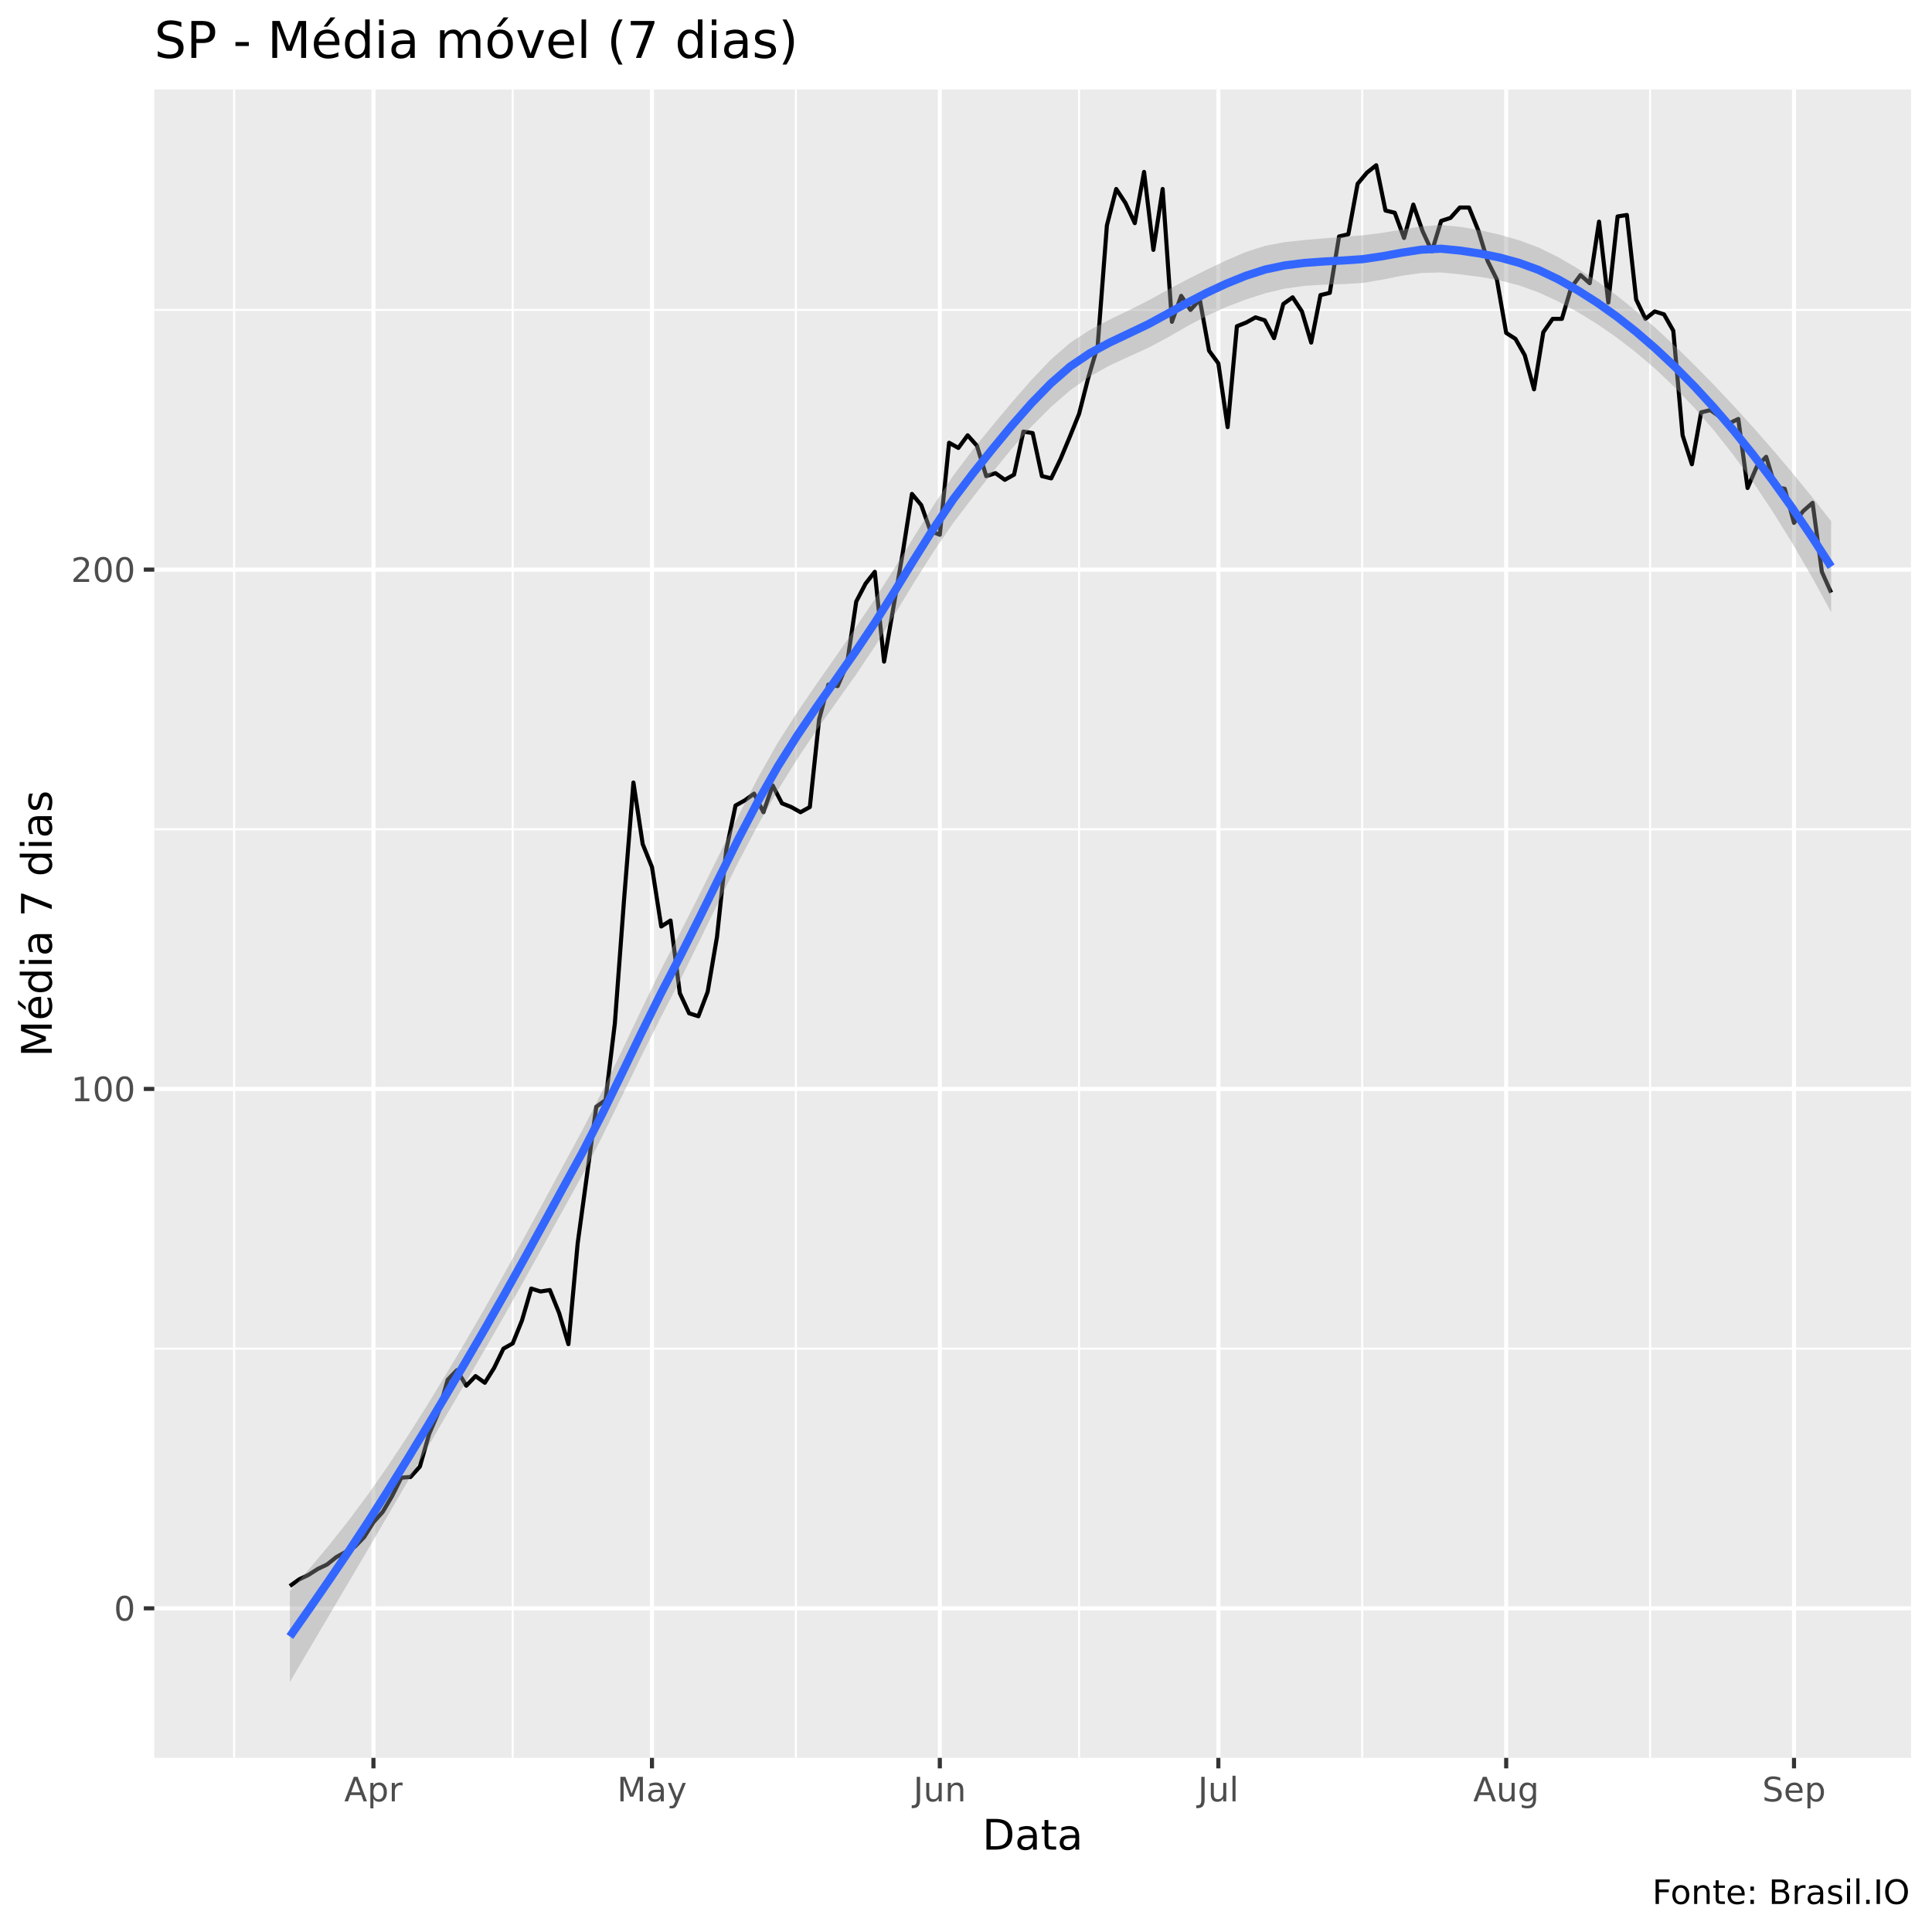
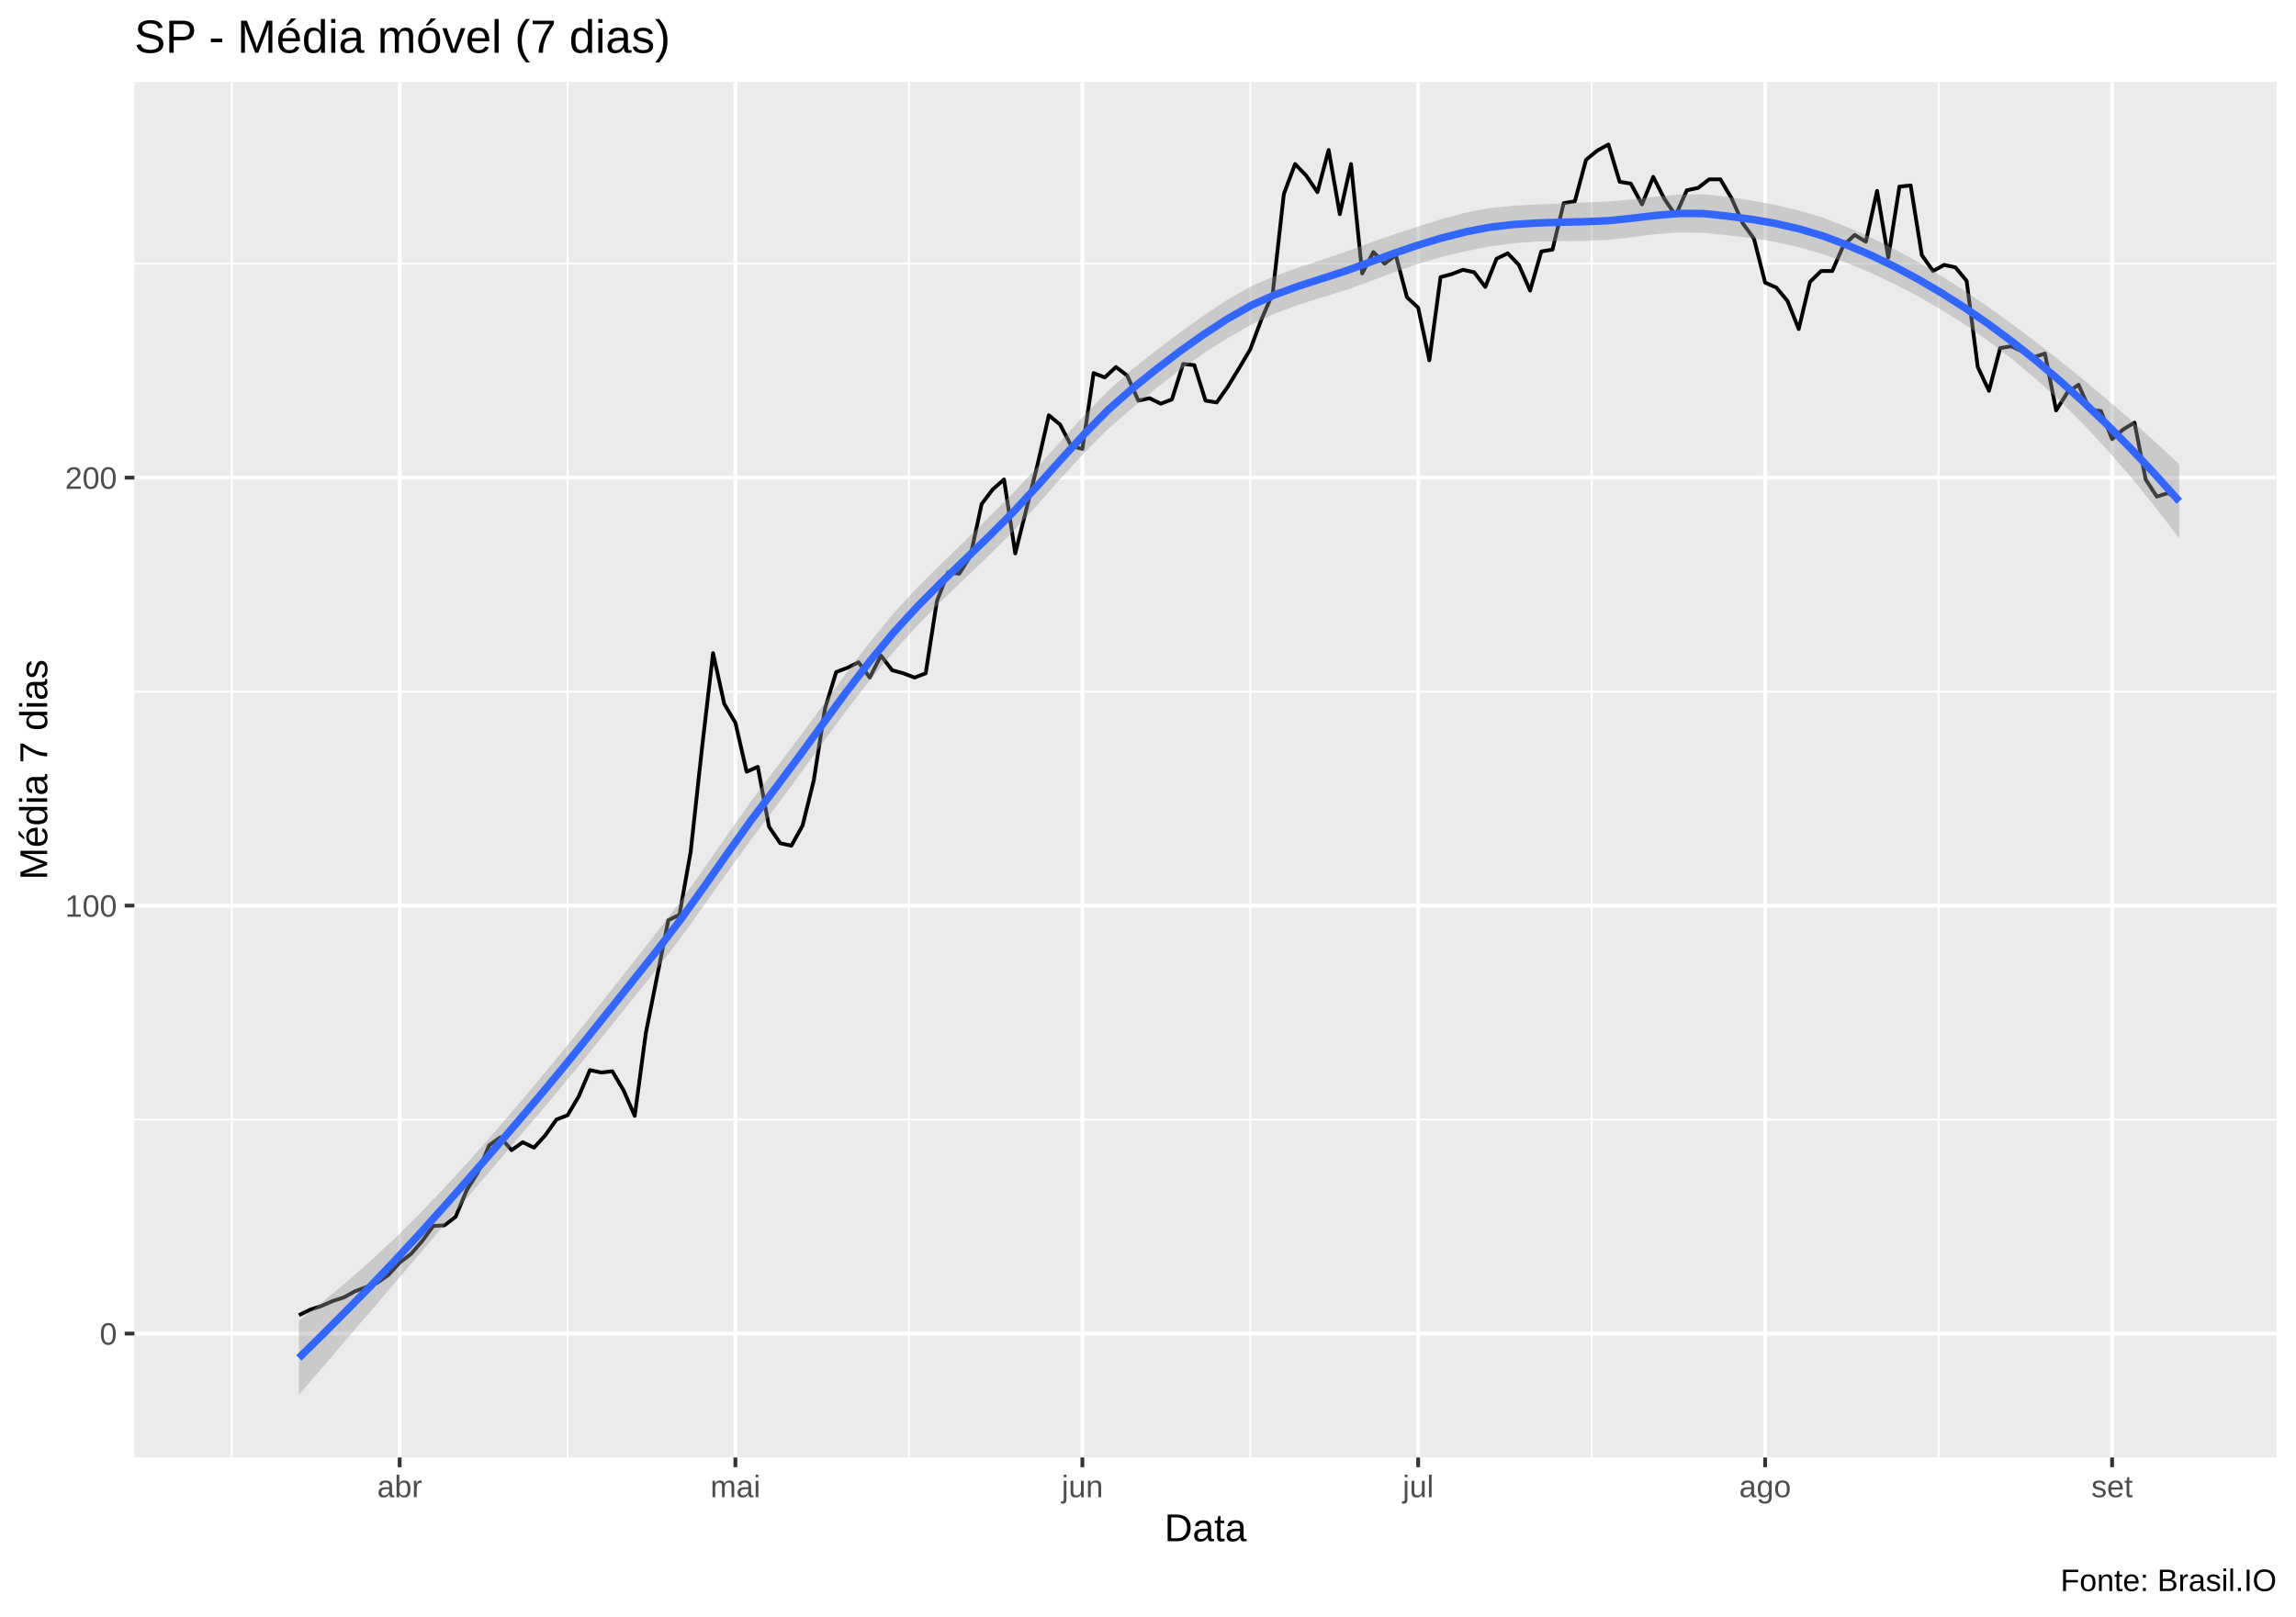
- <svg xmlns="http://www.w3.org/2000/svg" viewBox="0 0 504.00 504.00">
+ <svg xmlns="http://www.w3.org/2000/svg" viewBox="0 0 649.50 457.50">
  <defs>
    <style type="text/css">
    line, polyline, polygon, path, rect, circle {
      fill: none;
      stroke: #000000;
      stroke-linecap: round;
      stroke-linejoin: round;
      stroke-miterlimit: 10.00;
    }
  </style>
  </defs>
  <rect width="100%" height="100%" style="stroke: none; fill: #FFFFFF;" />
-   <rect x="0" y="0.00" width="504.00" height="504.00" style="stroke-width: 1.07; stroke: #FFFFFF; fill: #FFFFFF;" />
+   <rect x="0.00" y="0" width="649.50" height="457.50" style="stroke-width: 1.07; stroke: #FFFFFF; fill: #FFFFFF;" />
  <defs>
-     <clipPath id="cpNDAuMjV8NDk4LjUyfDQ1OC41N3wyMy4zMw==">
-       <rect x="40.25" y="23.33" width="458.27" height="435.24" />
+     <clipPath id="cpMzguMDJ8NjQ0LjAyfDQxMi4zOHwyMy4xOQ==">
+       <rect x="38.02" y="23.19" width="606.00" height="389.19" />
    </clipPath>
  </defs>
-   <rect x="40.25" y="23.33" width="458.27" height="435.24" style="stroke-width: 1.07; stroke: none; fill: #EBEBEB;" clip-path="url(#cpNDAuMjV8NDk4LjUyfDQ1OC41N3wyMy4zMw==)" />
-   <polyline points="40.25,351.82 498.52,351.82 " style="stroke-width: 0.53; stroke: #FFFFFF; stroke-linecap: butt;" clip-path="url(#cpNDAuMjV8NDk4LjUyfDQ1OC41N3wyMy4zMw==)" />
-   <polyline points="40.25,216.33 498.52,216.33 " style="stroke-width: 0.53; stroke: #FFFFFF; stroke-linecap: butt;" clip-path="url(#cpNDAuMjV8NDk4LjUyfDQ1OC41N3wyMy4zMw==)" />
-   <polyline points="40.25,80.85 498.52,80.85 " style="stroke-width: 0.53; stroke: #FFFFFF; stroke-linecap: butt;" clip-path="url(#cpNDAuMjV8NDk4LjUyfDQ1OC41N3wyMy4zMw==)" />
-   <polyline points="61.08,458.57 61.08,23.33 " style="stroke-width: 0.53; stroke: #FFFFFF; stroke-linecap: butt;" clip-path="url(#cpNDAuMjV8NDk4LjUyfDQ1OC41N3wyMy4zMw==)" />
-   <polyline points="133.75,458.57 133.75,23.33 " style="stroke-width: 0.53; stroke: #FFFFFF; stroke-linecap: butt;" clip-path="url(#cpNDAuMjV8NDk4LjUyfDQ1OC41N3wyMy4zMw==)" />
-   <polyline points="207.62,458.57 207.62,23.33 " style="stroke-width: 0.53; stroke: #FFFFFF; stroke-linecap: butt;" clip-path="url(#cpNDAuMjV8NDk4LjUyfDQ1OC41N3wyMy4zMw==)" />
-   <polyline points="281.50,458.57 281.50,23.33 " style="stroke-width: 0.53; stroke: #FFFFFF; stroke-linecap: butt;" clip-path="url(#cpNDAuMjV8NDk4LjUyfDQ1OC41N3wyMy4zMw==)" />
-   <polyline points="355.37,458.57 355.37,23.33 " style="stroke-width: 0.53; stroke: #FFFFFF; stroke-linecap: butt;" clip-path="url(#cpNDAuMjV8NDk4LjUyfDQ1OC41N3wyMy4zMw==)" />
-   <polyline points="430.46,458.57 430.46,23.33 " style="stroke-width: 0.53; stroke: #FFFFFF; stroke-linecap: butt;" clip-path="url(#cpNDAuMjV8NDk4LjUyfDQ1OC41N3wyMy4zMw==)" />
-   <polyline points="40.25,419.56 498.52,419.56 " style="stroke-width: 1.07; stroke: #FFFFFF; stroke-linecap: butt;" clip-path="url(#cpNDAuMjV8NDk4LjUyfDQ1OC41N3wyMy4zMw==)" />
-   <polyline points="40.25,284.07 498.52,284.07 " style="stroke-width: 1.07; stroke: #FFFFFF; stroke-linecap: butt;" clip-path="url(#cpNDAuMjV8NDk4LjUyfDQ1OC41N3wyMy4zMw==)" />
-   <polyline points="40.25,148.59 498.52,148.59 " style="stroke-width: 1.07; stroke: #FFFFFF; stroke-linecap: butt;" clip-path="url(#cpNDAuMjV8NDk4LjUyfDQ1OC41N3wyMy4zMw==)" />
-   <polyline points="97.42,458.57 97.42,23.33 " style="stroke-width: 1.07; stroke: #FFFFFF; stroke-linecap: butt;" clip-path="url(#cpNDAuMjV8NDk4LjUyfDQ1OC41N3wyMy4zMw==)" />
-   <polyline points="170.08,458.57 170.08,23.33 " style="stroke-width: 1.07; stroke: #FFFFFF; stroke-linecap: butt;" clip-path="url(#cpNDAuMjV8NDk4LjUyfDQ1OC41N3wyMy4zMw==)" />
-   <polyline points="245.17,458.57 245.17,23.33 " style="stroke-width: 1.07; stroke: #FFFFFF; stroke-linecap: butt;" clip-path="url(#cpNDAuMjV8NDk4LjUyfDQ1OC41N3wyMy4zMw==)" />
-   <polyline points="317.83,458.57 317.83,23.33 " style="stroke-width: 1.07; stroke: #FFFFFF; stroke-linecap: butt;" clip-path="url(#cpNDAuMjV8NDk4LjUyfDQ1OC41N3wyMy4zMw==)" />
-   <polyline points="392.92,458.57 392.92,23.33 " style="stroke-width: 1.07; stroke: #FFFFFF; stroke-linecap: butt;" clip-path="url(#cpNDAuMjV8NDk4LjUyfDQ1OC41N3wyMy4zMw==)" />
-   <polyline points="468.00,458.57 468.00,23.33 " style="stroke-width: 1.07; stroke: #FFFFFF; stroke-linecap: butt;" clip-path="url(#cpNDAuMjV8NDk4LjUyfDQ1OC41N3wyMy4zMw==)" />
-   <polyline points="75.62,413.75 78.04,412.01 80.46,410.85 82.88,409.30 85.31,408.14 87.73,406.20 90.15,404.85 92.57,403.49 94.99,400.98 97.42,397.11 99.84,394.40 102.26,390.33 104.68,385.49 107.10,385.30 109.53,382.59 111.95,374.07 114.37,368.46 116.79,359.94 119.22,357.43 121.64,361.49 124.06,358.98 126.48,360.72 128.90,356.85 131.33,351.82 133.75,350.46 136.17,344.46 138.59,336.14 141.01,336.91 143.44,336.53 145.86,342.53 148.28,350.65 150.70,324.33 153.13,306.53 155.55,288.72 157.97,286.98 160.39,267.04 162.81,234.53 165.24,204.14 167.66,220.20 170.08,226.20 172.50,241.69 174.92,240.14 177.35,259.11 179.77,264.33 182.19,265.11 184.61,258.72 187.04,244.40 189.46,221.75 191.88,210.14 194.30,208.79 196.72,207.04 199.15,211.88 201.57,204.91 203.99,209.56 206.41,210.53 208.83,211.88 211.26,210.53 213.68,187.69 216.10,178.59 218.52,178.98 220.94,173.37 223.37,156.92 225.79,152.27 228.21,149.17 230.63,172.59 233.06,158.46 235.48,144.34 237.90,128.85 240.32,131.75 242.74,138.53 245.17,139.50 247.59,115.50 250.01,116.85 252.43,113.56 254.85,116.27 257.28,124.21 259.70,123.43 262.12,125.17 264.54,123.82 266.97,112.59 269.39,112.98 271.81,124.21 274.23,124.79 276.65,119.76 279.08,113.95 281.50,107.95 283.92,98.47 286.34,90.34 288.76,58.79 291.19,49.30 293.61,52.98 296.03,58.21 298.45,44.85 300.88,65.18 303.30,49.30 305.72,83.95 308.14,77.18 310.56,80.85 312.99,78.14 315.41,91.50 317.83,94.79 320.25,111.43 322.67,85.11 325.10,84.14 327.52,82.79 329.94,83.56 332.36,88.21 334.78,79.30 337.21,77.56 339.63,81.24 342.05,89.37 344.47,76.98 346.90,76.40 349.32,61.69 351.74,61.11 354.16,47.95 356.58,45.05 359.01,43.11 361.43,54.92 363.85,55.50 366.27,62.08 368.69,53.37 371.12,60.34 373.54,65.56 375.96,57.63 378.38,56.85 380.81,54.14 383.23,54.14 385.65,60.14 388.07,68.08 390.49,72.92 392.92,86.85 395.34,88.40 397.76,92.66 400.18,101.56 402.60,86.66 405.03,83.18 407.45,83.18 409.87,75.05 412.29,71.76 414.71,73.88 417.14,57.82 419.56,78.92 421.98,56.47 424.40,56.08 426.83,78.14 429.25,83.18 431.67,81.24 434.09,82.01 436.51,86.27 438.94,113.56 441.36,121.11 443.78,107.56 446.20,106.98 448.62,108.72 451.05,110.46 453.47,109.30 455.89,127.30 458.31,121.69 460.74,119.17 463.16,127.11 465.58,127.50 468.00,136.40 470.42,133.30 472.85,131.17 475.27,149.17 477.69,154.59 " style="stroke-width: 1.07; stroke-linecap: butt;" clip-path="url(#cpNDAuMjV8NDk4LjUyfDQ1OC41N3wyMy4zMw==)" />
-   <polygon points="75.62,415.05 80.71,409.23 85.80,403.14 90.89,396.72 95.98,389.89 101.06,382.62 106.15,374.94 111.24,366.90 116.33,358.56 121.42,349.98 126.51,341.20 131.60,332.16 136.69,322.92 141.78,313.55 146.87,304.14 151.96,294.74 157.05,284.79 162.14,274.28 167.23,263.58 172.32,253.14 177.41,243.32 182.50,233.28 187.59,223.00 192.68,212.71 197.77,202.81 202.86,193.82 207.95,185.84 213.03,178.41 218.12,171.13 223.21,163.75 228.30,156.14 233.39,148.15 238.48,139.95 243.57,131.78 248.66,124.09 253.75,117.35 258.84,111.10 263.93,105.01 269.02,99.17 274.11,93.83 279.20,89.40 284.29,86.08 289.38,83.42 294.47,80.96 299.56,78.40 304.65,75.59 309.74,72.89 314.83,70.34 319.91,67.92 325.00,65.75 330.09,64.11 335.18,63.16 340.27,62.61 345.36,62.18 350.45,61.78 355.54,61.38 360.63,60.74 365.72,59.89 370.81,59.06 375.90,58.69 380.99,59.18 386.08,60.06 391.17,61.21 396.26,62.67 401.35,64.56 406.44,67.06 411.53,70.02 416.62,73.35 421.71,77.05 426.79,81.13 431.88,85.56 436.97,90.28 442.06,95.25 447.15,100.45 452.24,105.85 457.33,111.46 462.42,117.27 467.51,123.28 472.60,129.51 477.69,135.96 477.69,159.70 472.60,150.39 467.51,141.63 462.42,133.42 457.33,125.80 452.24,118.77 447.15,112.33 442.06,106.45 436.97,101.12 431.88,96.30 426.79,91.95 421.71,88.03 416.62,84.51 411.53,81.38 406.44,78.62 401.35,76.27 396.26,74.44 391.17,73.13 386.08,72.23 380.99,71.58 375.90,71.08 370.81,71.21 365.72,71.93 360.63,72.95 355.54,73.81 350.45,74.12 345.36,74.26 340.27,74.57 335.18,75.29 330.09,76.50 325.00,78.14 319.91,80.07 314.83,82.39 309.74,85.09 304.65,88.02 299.56,90.74 294.47,93.04 289.38,95.39 284.29,98.22 279.20,101.79 274.11,106.22 269.02,111.32 263.93,117.06 258.84,123.31 253.75,129.78 248.66,136.43 243.57,143.86 238.48,151.91 233.39,160.29 228.30,168.53 223.21,176.14 218.12,183.28 213.03,190.46 207.95,198.05 202.86,206.24 197.77,215.15 192.68,224.78 187.59,234.96 182.50,245.42 177.41,255.71 172.32,265.54 167.23,275.72 162.14,286.18 157.05,296.58 151.96,306.45 146.87,315.69 141.78,324.91 136.69,334.08 131.60,343.14 126.51,352.03 121.42,360.72 116.33,369.40 111.24,378.10 106.15,386.82 101.06,395.54 95.98,404.23 90.89,412.87 85.80,421.49 80.71,430.12 75.62,438.79 " style="stroke-width: 0.00; stroke: none; fill: #999999; fill-opacity: 0.40;" clip-path="url(#cpNDAuMjV8NDk4LjUyfDQ1OC41N3wyMy4zMw==)" />
-   <polyline points="75.62,415.05 80.71,409.23 85.80,403.14 90.89,396.72 95.98,389.89 101.06,382.62 106.15,374.94 111.24,366.90 116.33,358.56 121.42,349.98 126.51,341.20 131.60,332.16 136.69,322.92 141.78,313.55 146.87,304.14 151.96,294.74 157.05,284.79 162.14,274.28 167.23,263.58 172.32,253.14 177.41,243.32 182.50,233.28 187.59,223.00 192.68,212.71 197.77,202.81 202.86,193.82 207.95,185.84 213.03,178.41 218.12,171.13 223.21,163.75 228.30,156.14 233.39,148.15 238.48,139.95 243.57,131.78 248.66,124.09 253.75,117.35 258.84,111.10 263.93,105.01 269.02,99.17 274.11,93.83 279.20,89.40 284.29,86.08 289.38,83.42 294.47,80.96 299.56,78.40 304.65,75.59 309.74,72.89 314.83,70.34 319.91,67.92 325.00,65.75 330.09,64.11 335.18,63.16 340.27,62.61 345.36,62.18 350.45,61.78 355.54,61.38 360.63,60.74 365.72,59.89 370.81,59.06 375.90,58.69 380.99,59.18 386.08,60.06 391.17,61.21 396.26,62.67 401.35,64.56 406.44,67.06 411.53,70.02 416.62,73.35 421.71,77.05 426.79,81.13 431.88,85.56 436.97,90.28 442.06,95.25 447.15,100.45 452.24,105.85 457.33,111.46 462.42,117.27 467.51,123.28 472.60,129.51 477.69,135.96 " style="stroke-width: 2.13; stroke: none;" clip-path="url(#cpNDAuMjV8NDk4LjUyfDQ1OC41N3wyMy4zMw==)" />
-   <polyline points="477.69,159.70 472.60,150.39 467.51,141.63 462.42,133.42 457.33,125.80 452.24,118.77 447.15,112.33 442.06,106.45 436.97,101.12 431.88,96.30 426.79,91.95 421.71,88.03 416.62,84.51 411.53,81.38 406.44,78.62 401.35,76.27 396.26,74.44 391.17,73.13 386.08,72.23 380.99,71.58 375.90,71.08 370.81,71.21 365.72,71.93 360.63,72.95 355.54,73.81 350.45,74.12 345.36,74.26 340.27,74.57 335.18,75.29 330.09,76.50 325.00,78.14 319.91,80.07 314.83,82.39 309.74,85.09 304.65,88.02 299.56,90.74 294.47,93.04 289.38,95.39 284.29,98.22 279.20,101.79 274.11,106.22 269.02,111.32 263.93,117.06 258.84,123.31 253.75,129.78 248.66,136.43 243.57,143.86 238.48,151.91 233.39,160.29 228.30,168.53 223.21,176.14 218.12,183.28 213.03,190.46 207.95,198.05 202.86,206.24 197.77,215.15 192.68,224.78 187.59,234.96 182.50,245.42 177.41,255.71 172.32,265.54 167.23,275.72 162.14,286.18 157.05,296.58 151.96,306.45 146.87,315.69 141.78,324.91 136.69,334.08 131.60,343.14 126.51,352.03 121.42,360.72 116.33,369.40 111.24,378.10 106.15,386.82 101.06,395.54 95.98,404.23 90.89,412.87 85.80,421.49 80.71,430.12 75.62,438.79 " style="stroke-width: 2.13; stroke: none;" clip-path="url(#cpNDAuMjV8NDk4LjUyfDQ1OC41N3wyMy4zMw==)" />
-   <polyline points="75.62,426.92 80.71,419.67 85.80,412.31 90.89,404.79 95.98,397.06 101.06,389.08 106.15,380.88 111.24,372.50 116.33,363.98 121.42,355.35 126.51,346.62 131.60,337.65 136.69,328.50 141.78,319.23 146.87,309.91 151.96,300.60 157.05,290.68 162.14,280.23 167.23,269.65 172.32,259.34 177.41,249.51 182.50,239.35 187.59,228.98 192.68,218.74 197.77,208.98 202.86,200.03 207.95,191.94 213.03,184.44 218.12,177.20 223.21,169.94 228.30,162.33 233.39,154.22 238.48,145.93 243.57,137.82 248.66,130.26 253.75,123.57 258.84,117.20 263.93,111.04 269.02,105.25 274.11,100.03 279.20,95.59 284.29,92.15 289.38,89.41 294.47,87.00 299.56,84.57 304.65,81.80 309.74,78.99 314.83,76.37 319.91,74.00 325.00,71.94 330.09,70.30 335.18,69.23 340.27,68.59 345.36,68.22 350.45,67.95 355.54,67.60 360.63,66.85 365.72,65.91 370.81,65.13 375.90,64.88 380.99,65.38 386.08,66.14 391.17,67.17 396.26,68.56 401.35,70.41 406.44,72.84 411.53,75.70 416.62,78.93 421.71,82.54 426.79,86.54 431.88,90.93 436.97,95.70 442.06,100.85 447.15,106.39 452.24,112.31 457.33,118.63 462.42,125.35 467.51,132.46 472.60,139.95 477.69,147.83 " style="stroke-width: 2.13; stroke: #3366FF; stroke-linecap: butt;" clip-path="url(#cpNDAuMjV8NDk4LjUyfDQ1OC41N3wyMy4zMw==)" />
+   <rect x="38.02" y="23.19" width="606.00" height="389.19" style="stroke-width: 1.07; stroke: none; fill: #EBEBEB;" clip-path="url(#cpMzguMDJ8NjQ0LjAyfDQxMi4zOHwyMy4xOQ==)" />
+   <polyline points="38.02,316.77 644.02,316.77 " style="stroke-width: 0.53; stroke: #FFFFFF; stroke-linecap: butt;" clip-path="url(#cpMzguMDJ8NjQ0LjAyfDQxMi4zOHwyMy4xOQ==)" />
+   <polyline points="38.02,195.69 644.02,195.69 " style="stroke-width: 0.53; stroke: #FFFFFF; stroke-linecap: butt;" clip-path="url(#cpMzguMDJ8NjQ0LjAyfDQxMi4zOHwyMy4xOQ==)" />
+   <polyline points="38.02,74.61 644.02,74.61 " style="stroke-width: 0.53; stroke: #FFFFFF; stroke-linecap: butt;" clip-path="url(#cpMzguMDJ8NjQ0LjAyfDQxMi4zOHwyMy4xOQ==)" />
+   <polyline points="65.57,412.38 65.57,23.19 " style="stroke-width: 0.53; stroke: #FFFFFF; stroke-linecap: butt;" clip-path="url(#cpMzguMDJ8NjQ0LjAyfDQxMi4zOHwyMy4xOQ==)" />
+   <polyline points="160.55,412.38 160.55,23.19 " style="stroke-width: 0.53; stroke: #FFFFFF; stroke-linecap: butt;" clip-path="url(#cpMzguMDJ8NjQ0LjAyfDQxMi4zOHwyMy4xOQ==)" />
+   <polyline points="257.12,412.38 257.12,23.19 " style="stroke-width: 0.53; stroke: #FFFFFF; stroke-linecap: butt;" clip-path="url(#cpMzguMDJ8NjQ0LjAyfDQxMi4zOHwyMy4xOQ==)" />
+   <polyline points="353.69,412.38 353.69,23.19 " style="stroke-width: 0.53; stroke: #FFFFFF; stroke-linecap: butt;" clip-path="url(#cpMzguMDJ8NjQ0LjAyfDQxMi4zOHwyMy4xOQ==)" />
+   <polyline points="450.25,412.38 450.25,23.19 " style="stroke-width: 0.53; stroke: #FFFFFF; stroke-linecap: butt;" clip-path="url(#cpMzguMDJ8NjQ0LjAyfDQxMi4zOHwyMy4xOQ==)" />
+   <polyline points="548.40,412.38 548.40,23.19 " style="stroke-width: 0.53; stroke: #FFFFFF; stroke-linecap: butt;" clip-path="url(#cpMzguMDJ8NjQ0LjAyfDQxMi4zOHwyMy4xOQ==)" />
+   <polyline points="38.02,377.31 644.02,377.31 " style="stroke-width: 1.07; stroke: #FFFFFF; stroke-linecap: butt;" clip-path="url(#cpMzguMDJ8NjQ0LjAyfDQxMi4zOHwyMy4xOQ==)" />
+   <polyline points="38.02,256.23 644.02,256.23 " style="stroke-width: 1.07; stroke: #FFFFFF; stroke-linecap: butt;" clip-path="url(#cpMzguMDJ8NjQ0LjAyfDQxMi4zOHwyMy4xOQ==)" />
+   <polyline points="38.02,135.15 644.02,135.15 " style="stroke-width: 1.07; stroke: #FFFFFF; stroke-linecap: butt;" clip-path="url(#cpMzguMDJ8NjQ0LjAyfDQxMi4zOHwyMy4xOQ==)" />
+   <polyline points="113.06,412.38 113.06,23.19 " style="stroke-width: 1.07; stroke: #FFFFFF; stroke-linecap: butt;" clip-path="url(#cpMzguMDJ8NjQ0LjAyfDQxMi4zOHwyMy4xOQ==)" />
+   <polyline points="208.04,412.38 208.04,23.19 " style="stroke-width: 1.07; stroke: #FFFFFF; stroke-linecap: butt;" clip-path="url(#cpMzguMDJ8NjQ0LjAyfDQxMi4zOHwyMy4xOQ==)" />
+   <polyline points="306.19,412.38 306.19,23.19 " style="stroke-width: 1.07; stroke: #FFFFFF; stroke-linecap: butt;" clip-path="url(#cpMzguMDJ8NjQ0LjAyfDQxMi4zOHwyMy4xOQ==)" />
+   <polyline points="401.18,412.38 401.18,23.19 " style="stroke-width: 1.07; stroke: #FFFFFF; stroke-linecap: butt;" clip-path="url(#cpMzguMDJ8NjQ0LjAyfDQxMi4zOHwyMy4xOQ==)" />
+   <polyline points="499.33,412.38 499.33,23.19 " style="stroke-width: 1.07; stroke: #FFFFFF; stroke-linecap: butt;" clip-path="url(#cpMzguMDJ8NjQ0LjAyfDQxMi4zOHwyMy4xOQ==)" />
+   <polyline points="597.48,412.38 597.48,23.19 " style="stroke-width: 1.07; stroke: #FFFFFF; stroke-linecap: butt;" clip-path="url(#cpMzguMDJ8NjQ0LjAyfDQxMi4zOHwyMy4xOQ==)" />
+   <polyline points="84.56,372.12 87.73,370.56 90.90,369.52 94.06,368.14 97.23,367.10 100.39,365.37 103.56,364.16 106.73,362.95 109.89,360.70 113.06,357.24 116.23,354.82 119.39,351.19 122.56,346.86 125.72,346.69 128.89,344.27 132.06,336.66 135.22,331.64 138.39,324.03 141.55,321.78 144.72,325.41 147.89,323.17 151.05,324.72 154.22,321.26 157.39,316.77 160.55,315.55 163.72,310.19 166.88,302.76 170.05,303.45 173.22,303.10 176.38,308.46 179.55,315.73 182.71,292.20 185.88,276.29 189.05,260.38 192.21,258.82 195.38,241.00 198.55,211.95 201.71,184.79 204.88,199.15 208.04,204.51 211.21,218.34 214.38,216.96 217.54,233.91 220.71,238.58 223.87,239.27 227.04,233.57 230.21,220.77 233.37,200.53 236.54,190.15 239.70,188.94 242.87,187.38 246.04,191.71 249.20,185.48 252.37,189.63 255.54,190.50 258.70,191.71 261.87,190.50 265.03,170.09 268.20,161.96 271.37,162.30 274.53,157.29 277.70,142.58 280.86,138.43 284.03,135.66 287.20,156.59 290.36,143.97 293.53,131.34 296.70,117.50 299.86,120.10 303.03,126.15 306.19,127.02 309.36,105.57 312.53,106.78 315.69,103.84 318.86,106.26 322.02,113.35 325.19,112.66 328.36,114.22 331.52,113.01 334.69,102.97 337.86,103.32 341.02,113.35 344.19,113.87 347.35,109.37 350.52,104.18 353.69,98.82 356.85,90.35 360.02,83.08 363.18,54.89 366.35,46.41 369.52,49.70 372.68,54.37 375.85,42.43 379.01,60.59 382.18,46.41 385.35,77.37 388.51,71.32 391.68,74.61 394.85,72.18 398.01,84.12 401.18,87.06 404.34,101.94 407.51,78.41 410.68,77.55 413.84,76.34 417.01,77.03 420.17,81.18 423.34,73.22 426.51,71.67 429.67,74.95 432.84,82.22 436.01,71.15 439.17,70.63 442.34,57.48 445.50,56.96 448.67,45.20 451.84,42.61 455.00,40.88 458.17,51.43 461.33,51.95 464.50,57.83 467.67,50.04 470.83,56.27 474.00,60.94 477.17,53.85 480.33,53.16 483.50,50.74 486.66,50.74 489.83,56.10 493.00,63.19 496.16,67.51 499.33,79.97 502.49,81.35 505.66,85.16 508.83,93.11 511.99,79.79 515.16,76.68 518.32,76.68 521.49,69.42 524.66,66.48 527.82,68.38 530.99,54.02 534.16,72.88 537.32,52.81 540.49,52.47 543.65,72.18 546.82,76.68 549.99,74.95 553.15,75.64 556.32,79.45 559.48,103.84 562.65,110.58 565.82,98.48 568.98,97.96 572.15,99.51 575.32,101.07 578.48,100.03 581.65,116.12 584.81,111.10 587.98,108.85 591.15,115.95 594.31,116.29 597.48,124.25 600.64,121.48 603.81,119.58 606.98,135.66 610.14,140.51 613.31,139.47 616.48,141.55 " style="stroke-width: 1.07; stroke-linecap: butt;" clip-path="url(#cpMzguMDJ8NjQ0LjAyfDQxMi4zOHwyMy4xOQ==)" />
+   <polygon points="84.56,373.71 91.30,368.33 98.03,362.72 104.76,356.81 111.50,350.55 118.23,343.90 124.96,336.89 131.70,329.56 138.43,321.97 145.16,314.17 151.89,306.21 158.63,298.05 165.36,289.68 172.09,281.18 178.83,272.64 185.56,264.13 192.29,255.31 199.03,245.88 205.76,236.19 212.49,226.65 219.23,217.71 225.96,208.79 232.69,199.65 239.42,190.47 246.16,181.57 252.89,173.38 259.62,166.12 266.36,159.41 273.09,152.88 279.82,146.28 286.56,139.50 293.29,132.32 300.02,124.88 306.75,117.48 313.49,110.54 320.22,104.56 326.95,99.23 333.69,94.16 340.42,89.33 347.15,84.84 353.89,80.99 360.62,78.07 367.35,75.68 374.09,73.47 380.82,71.18 387.55,68.70 394.28,66.34 401.02,64.11 407.75,62.01 414.48,60.18 421.22,58.89 427.95,58.21 434.68,57.84 441.42,57.56 448.15,57.30 454.88,57.00 461.62,56.42 468.35,55.66 475.08,55.03 481.81,54.97 488.55,55.70 495.28,56.70 502.01,57.95 508.75,59.51 515.48,61.52 522.21,64.10 528.95,67.06 535.68,70.37 542.41,74.04 549.14,78.05 555.88,82.38 562.61,86.98 569.34,91.82 576.08,96.87 582.81,102.13 589.54,107.57 596.28,113.22 603.01,119.05 609.74,125.09 616.48,131.35 616.48,152.33 609.74,143.55 603.01,135.26 596.28,127.49 589.54,120.25 582.81,113.54 576.08,107.37 569.34,101.71 562.61,96.55 555.88,91.86 549.14,87.61 542.41,83.74 535.68,80.24 528.95,77.09 522.21,74.30 515.48,71.87 508.75,69.90 502.01,68.41 495.28,67.34 488.55,66.55 481.81,65.88 475.08,65.76 468.35,66.25 461.62,67.11 454.88,67.89 448.15,68.17 441.42,68.21 434.68,68.36 427.95,68.84 421.22,69.76 414.48,71.09 407.75,72.71 401.02,74.70 394.28,77.05 387.55,79.61 380.82,82.03 374.09,84.10 367.35,86.21 360.62,88.73 353.89,91.88 347.15,95.73 340.42,100.00 333.69,104.75 326.95,109.97 320.22,115.48 313.49,121.37 306.75,128.09 300.02,135.41 293.29,143.01 286.56,150.40 279.82,157.14 273.09,163.53 266.36,170.01 259.62,176.89 252.89,184.30 246.16,192.37 239.42,201.05 232.69,210.19 225.96,219.52 219.23,228.63 212.49,237.49 205.76,246.81 199.03,256.33 192.29,265.71 185.56,274.47 178.83,282.84 172.09,291.22 165.36,299.55 158.63,307.75 151.89,315.77 145.16,323.65 138.43,331.54 131.70,339.45 124.96,347.38 118.23,355.31 111.50,363.22 104.76,371.08 98.03,378.93 91.30,386.79 84.56,394.69 " style="stroke-width: 0.00; stroke: none; fill: #999999; fill-opacity: 0.40;" clip-path="url(#cpMzguMDJ8NjQ0LjAyfDQxMi4zOHwyMy4xOQ==)" />
+   <polyline points="84.56,373.71 91.30,368.33 98.03,362.72 104.76,356.81 111.50,350.55 118.23,343.90 124.96,336.89 131.70,329.56 138.43,321.97 145.16,314.17 151.89,306.21 158.63,298.05 165.36,289.68 172.09,281.18 178.83,272.64 185.56,264.13 192.29,255.31 199.03,245.88 205.76,236.19 212.49,226.65 219.23,217.71 225.96,208.79 232.69,199.65 239.42,190.47 246.16,181.57 252.89,173.38 259.62,166.12 266.36,159.41 273.09,152.88 279.82,146.28 286.56,139.50 293.29,132.32 300.02,124.88 306.75,117.48 313.49,110.54 320.22,104.56 326.95,99.23 333.69,94.16 340.42,89.33 347.15,84.84 353.89,80.99 360.62,78.07 367.35,75.68 374.09,73.47 380.82,71.18 387.55,68.70 394.28,66.34 401.02,64.11 407.75,62.01 414.48,60.18 421.22,58.89 427.95,58.21 434.68,57.84 441.42,57.56 448.15,57.30 454.88,57.00 461.62,56.42 468.35,55.66 475.08,55.03 481.81,54.97 488.55,55.70 495.28,56.70 502.01,57.95 508.75,59.51 515.48,61.52 522.21,64.10 528.95,67.06 535.68,70.37 542.41,74.04 549.14,78.05 555.88,82.38 562.61,86.98 569.34,91.82 576.08,96.87 582.81,102.13 589.54,107.57 596.28,113.22 603.01,119.05 609.74,125.09 616.48,131.35 " style="stroke-width: 2.13; stroke: none;" clip-path="url(#cpMzguMDJ8NjQ0LjAyfDQxMi4zOHwyMy4xOQ==)" />
+   <polyline points="616.48,152.33 609.74,143.55 603.01,135.26 596.28,127.49 589.54,120.25 582.81,113.54 576.08,107.37 569.34,101.71 562.61,96.55 555.88,91.86 549.14,87.61 542.41,83.74 535.68,80.24 528.95,77.09 522.21,74.30 515.48,71.87 508.75,69.90 502.01,68.41 495.28,67.34 488.55,66.55 481.81,65.88 475.08,65.76 468.35,66.25 461.62,67.11 454.88,67.89 448.15,68.17 441.42,68.21 434.68,68.36 427.95,68.84 421.22,69.76 414.48,71.09 407.75,72.71 401.02,74.70 394.28,77.05 387.55,79.61 380.82,82.03 374.09,84.10 367.35,86.21 360.62,88.73 353.89,91.88 347.15,95.73 340.42,100.00 333.69,104.75 326.95,109.97 320.22,115.48 313.49,121.37 306.75,128.09 300.02,135.41 293.29,143.01 286.56,150.40 279.82,157.14 273.09,163.53 266.36,170.01 259.62,176.89 252.89,184.30 246.16,192.37 239.42,201.05 232.69,210.19 225.96,219.52 219.23,228.63 212.49,237.49 205.76,246.81 199.03,256.33 192.29,265.71 185.56,274.47 178.83,282.84 172.09,291.22 165.36,299.55 158.63,307.75 151.89,315.77 145.16,323.65 138.43,331.54 131.70,339.45 124.96,347.38 118.23,355.31 111.50,363.22 104.76,371.08 98.03,378.93 91.30,386.79 84.56,394.69 " style="stroke-width: 2.13; stroke: none;" clip-path="url(#cpMzguMDJ8NjQ0LjAyfDQxMi4zOHwyMy4xOQ==)" />
+   <polyline points="84.56,384.20 91.30,377.56 98.03,370.82 104.76,363.95 111.50,356.89 118.23,349.61 124.96,342.13 131.70,334.51 138.43,326.76 145.16,318.91 151.89,310.99 158.63,302.90 165.36,294.61 172.09,286.20 178.83,277.74 185.56,269.30 192.29,260.51 199.03,251.11 205.76,241.50 212.49,232.07 219.23,223.17 225.96,214.15 232.69,204.92 239.42,195.76 246.16,186.97 252.89,178.84 259.62,171.50 266.36,164.71 273.09,158.20 279.82,151.71 286.56,144.95 293.29,137.66 300.02,130.15 306.75,122.78 313.49,115.95 320.22,110.02 326.95,104.60 333.69,99.46 340.42,94.67 347.15,90.28 353.89,86.43 360.62,83.40 367.35,80.95 374.09,78.78 380.82,76.61 387.55,74.16 394.28,71.69 401.02,69.40 407.75,67.36 414.48,65.64 421.22,64.33 427.95,63.53 434.68,63.10 441.42,62.89 448.15,62.73 454.88,62.45 461.62,61.76 468.35,60.96 475.08,60.39 481.81,60.42 488.55,61.13 495.28,62.02 502.01,63.18 508.75,64.71 515.48,66.69 522.21,69.20 528.95,72.07 535.68,75.30 542.41,78.89 549.14,82.83 555.88,87.12 562.61,91.77 569.34,96.76 576.08,102.12 582.81,107.83 589.54,113.91 596.28,120.35 603.01,127.16 609.74,134.32 616.48,141.84 " style="stroke-width: 2.13; stroke: #3366FF; stroke-linecap: butt;" clip-path="url(#cpMzguMDJ8NjQ0LjAyfDQxMi4zOHwyMy4xOQ==)" />
  <defs>
-     <clipPath id="cpMC4wMHw1MDQuMDB8NTA0LjAwfDAuMDA=">
-       <rect x="0.00" y="0.00" width="504.00" height="504.00" />
+     <clipPath id="cpMC4wMHw2NDkuNTB8NDU3LjUwfDAuMDA=">
+       <rect x="0.00" y="0.00" width="649.50" height="457.50" />
    </clipPath>
  </defs>
-   <g clip-path="url(#cpMC4wMHw1MDQuMDB8NTA0LjAwfDAuMDA=)">
-     <text x="29.72" y="422.76" style="font-size: 8.80px; fill: #4D4D4D; font-family: DejaVu Sans;" textLength="5.60px" lengthAdjust="spacingAndGlyphs">0</text>
+   <g clip-path="url(#cpMC4wMHw2NDkuNTB8NDU3LjUwfDAuMDA=)">
+     <text x="28.20" y="380.46" style="font-size: 8.80px; fill: #4D4D4D; font-family: Arial;" textLength="4.89px" lengthAdjust="spacingAndGlyphs">0</text>
  </g>
-   <g clip-path="url(#cpMC4wMHw1MDQuMDB8NTA0LjAwfDAuMDA=)">
-     <text x="18.53" y="287.28" style="font-size: 8.80px; fill: #4D4D4D; font-family: DejaVu Sans;" textLength="16.80px" lengthAdjust="spacingAndGlyphs">100</text>
+   <g clip-path="url(#cpMC4wMHw2NDkuNTB8NDU3LjUwfDAuMDA=)">
+     <text x="18.41" y="259.38" style="font-size: 8.80px; fill: #4D4D4D; font-family: Arial;" textLength="14.68px" lengthAdjust="spacingAndGlyphs">100</text>
  </g>
-   <g clip-path="url(#cpMC4wMHw1MDQuMDB8NTA0LjAwfDAuMDA=)">
-     <text x="18.53" y="151.80" style="font-size: 8.80px; fill: #4D4D4D; font-family: DejaVu Sans;" textLength="16.80px" lengthAdjust="spacingAndGlyphs">200</text>
+   <g clip-path="url(#cpMC4wMHw2NDkuNTB8NDU3LjUwfDAuMDA=)">
+     <text x="18.41" y="138.30" style="font-size: 8.80px; fill: #4D4D4D; font-family: Arial;" textLength="14.68px" lengthAdjust="spacingAndGlyphs">200</text>
  </g>
-   <polyline points="37.51,419.56 40.25,419.56 " style="stroke-width: 1.07; stroke: #333333; stroke-linecap: butt;" clip-path="url(#cpMC4wMHw1MDQuMDB8NTA0LjAwfDAuMDA=)" />
-   <polyline points="37.51,284.07 40.25,284.07 " style="stroke-width: 1.07; stroke: #333333; stroke-linecap: butt;" clip-path="url(#cpMC4wMHw1MDQuMDB8NTA0LjAwfDAuMDA=)" />
-   <polyline points="37.51,148.59 40.25,148.59 " style="stroke-width: 1.07; stroke: #333333; stroke-linecap: butt;" clip-path="url(#cpMC4wMHw1MDQuMDB8NTA0LjAwfDAuMDA=)" />
-   <polyline points="97.42,461.31 97.42,458.57 " style="stroke-width: 1.07; stroke: #333333; stroke-linecap: butt;" clip-path="url(#cpMC4wMHw1MDQuMDB8NTA0LjAwfDAuMDA=)" />
-   <polyline points="170.08,461.31 170.08,458.57 " style="stroke-width: 1.07; stroke: #333333; stroke-linecap: butt;" clip-path="url(#cpMC4wMHw1MDQuMDB8NTA0LjAwfDAuMDA=)" />
-   <polyline points="245.17,461.31 245.17,458.57 " style="stroke-width: 1.07; stroke: #333333; stroke-linecap: butt;" clip-path="url(#cpMC4wMHw1MDQuMDB8NTA0LjAwfDAuMDA=)" />
-   <polyline points="317.83,461.31 317.83,458.57 " style="stroke-width: 1.07; stroke: #333333; stroke-linecap: butt;" clip-path="url(#cpMC4wMHw1MDQuMDB8NTA0LjAwfDAuMDA=)" />
-   <polyline points="392.92,461.31 392.92,458.57 " style="stroke-width: 1.07; stroke: #333333; stroke-linecap: butt;" clip-path="url(#cpMC4wMHw1MDQuMDB8NTA0LjAwfDAuMDA=)" />
-   <polyline points="468.00,461.31 468.00,458.57 " style="stroke-width: 1.07; stroke: #333333; stroke-linecap: butt;" clip-path="url(#cpMC4wMHw1MDQuMDB8NTA0LjAwfDAuMDA=)" />
-   <g clip-path="url(#cpMC4wMHw1MDQuMDB8NTA0LjAwfDAuMDA=)">
-     <text x="89.80" y="469.92" style="font-size: 8.80px; fill: #4D4D4D; font-family: DejaVu Sans;" textLength="15.22px" lengthAdjust="spacingAndGlyphs">Apr</text>
+   <polyline points="35.28,377.31 38.02,377.31 " style="stroke-width: 1.07; stroke: #333333; stroke-linecap: butt;" clip-path="url(#cpMC4wMHw2NDkuNTB8NDU3LjUwfDAuMDA=)" />
+   <polyline points="35.28,256.23 38.02,256.23 " style="stroke-width: 1.07; stroke: #333333; stroke-linecap: butt;" clip-path="url(#cpMC4wMHw2NDkuNTB8NDU3LjUwfDAuMDA=)" />
+   <polyline points="35.28,135.15 38.02,135.15 " style="stroke-width: 1.07; stroke: #333333; stroke-linecap: butt;" clip-path="url(#cpMC4wMHw2NDkuNTB8NDU3LjUwfDAuMDA=)" />
+   <polyline points="113.06,415.12 113.06,412.38 " style="stroke-width: 1.07; stroke: #333333; stroke-linecap: butt;" clip-path="url(#cpMC4wMHw2NDkuNTB8NDU3LjUwfDAuMDA=)" />
+   <polyline points="208.04,415.12 208.04,412.38 " style="stroke-width: 1.07; stroke: #333333; stroke-linecap: butt;" clip-path="url(#cpMC4wMHw2NDkuNTB8NDU3LjUwfDAuMDA=)" />
+   <polyline points="306.19,415.12 306.19,412.38 " style="stroke-width: 1.07; stroke: #333333; stroke-linecap: butt;" clip-path="url(#cpMC4wMHw2NDkuNTB8NDU3LjUwfDAuMDA=)" />
+   <polyline points="401.18,415.12 401.18,412.38 " style="stroke-width: 1.07; stroke: #333333; stroke-linecap: butt;" clip-path="url(#cpMC4wMHw2NDkuNTB8NDU3LjUwfDAuMDA=)" />
+   <polyline points="499.33,415.12 499.33,412.38 " style="stroke-width: 1.07; stroke: #333333; stroke-linecap: butt;" clip-path="url(#cpMC4wMHw2NDkuNTB8NDU3LjUwfDAuMDA=)" />
+   <polyline points="597.48,415.12 597.48,412.38 " style="stroke-width: 1.07; stroke: #333333; stroke-linecap: butt;" clip-path="url(#cpMC4wMHw2NDkuNTB8NDU3LjUwfDAuMDA=)" />
+   <g clip-path="url(#cpMC4wMHw2NDkuNTB8NDU3LjUwfDAuMDA=)">
+     <text x="106.70" y="423.61" style="font-size: 8.80px; fill: #4D4D4D; font-family: Arial;" textLength="12.72px" lengthAdjust="spacingAndGlyphs">abr</text>
  </g>
-   <g clip-path="url(#cpMC4wMHw1MDQuMDB8NTA0LjAwfDAuMDA=)">
-     <text x="160.98" y="469.92" style="font-size: 8.80px; fill: #4D4D4D; font-family: DejaVu Sans;" textLength="18.19px" lengthAdjust="spacingAndGlyphs">May</text>
+   <g clip-path="url(#cpMC4wMHw2NDkuNTB8NDU3LjUwfDAuMDA=)">
+     <text x="200.95" y="423.61" style="font-size: 8.80px; fill: #4D4D4D; font-family: Arial;" textLength="14.18px" lengthAdjust="spacingAndGlyphs">mai</text>
  </g>
-   <g clip-path="url(#cpMC4wMHw1MDQuMDB8NTA0LjAwfDAuMDA=)">
-     <text x="238.29" y="469.92" style="font-size: 8.80px; fill: #4D4D4D; font-family: DejaVu Sans;" textLength="13.75px" lengthAdjust="spacingAndGlyphs">Jun</text>
+   <g clip-path="url(#cpMC4wMHw2NDkuNTB8NDU3LjUwfDAuMDA=)">
+     <text x="300.32" y="423.61" style="font-size: 8.80px; fill: #4D4D4D; font-family: Arial;" textLength="11.74px" lengthAdjust="spacingAndGlyphs">jun</text>
  </g>
-   <g clip-path="url(#cpMC4wMHw1MDQuMDB8NTA0LjAwfDAuMDA=)">
-     <text x="312.52" y="469.92" style="font-size: 8.80px; fill: #4D4D4D; font-family: DejaVu Sans;" textLength="10.62px" lengthAdjust="spacingAndGlyphs">Jul</text>
+   <g clip-path="url(#cpMC4wMHw2NDkuNTB8NDU3LjUwfDAuMDA=)">
+     <text x="396.78" y="423.61" style="font-size: 8.80px; fill: #4D4D4D; font-family: Arial;" textLength="8.80px" lengthAdjust="spacingAndGlyphs">jul</text>
  </g>
-   <g clip-path="url(#cpMC4wMHw1MDQuMDB8NTA0LjAwfDAuMDA=)">
-     <text x="384.32" y="469.92" style="font-size: 8.80px; fill: #4D4D4D; font-family: DejaVu Sans;" textLength="17.18px" lengthAdjust="spacingAndGlyphs">Aug</text>
+   <g clip-path="url(#cpMC4wMHw2NDkuNTB8NDU3LjUwfDAuMDA=)">
+     <text x="491.99" y="423.61" style="font-size: 8.80px; fill: #4D4D4D; font-family: Arial;" textLength="14.68px" lengthAdjust="spacingAndGlyphs">ago</text>
  </g>
-   <g clip-path="url(#cpMC4wMHw1MDQuMDB8NTA0LjAwfDAuMDA=)">
-     <text x="459.71" y="469.92" style="font-size: 8.80px; fill: #4D4D4D; font-family: DejaVu Sans;" textLength="16.59px" lengthAdjust="spacingAndGlyphs">Sep</text>
+   <g clip-path="url(#cpMC4wMHw2NDkuNTB8NDU3LjUwfDAuMDA=)">
+     <text x="591.61" y="423.61" style="font-size: 8.80px; fill: #4D4D4D; font-family: Arial;" textLength="11.74px" lengthAdjust="spacingAndGlyphs">set</text>
  </g>
-   <g clip-path="url(#cpMC4wMHw1MDQuMDB8NTA0LjAwfDAuMDA=)">
-     <text x="256.26" y="482.51" style="font-size: 11.00px; font-family: DejaVu Sans;" textLength="26.26px" lengthAdjust="spacingAndGlyphs">Data</text>
+   <g clip-path="url(#cpMC4wMHw2NDkuNTB8NDU3LjUwfDAuMDA=)">
+     <text x="329.40" y="436.07" style="font-size: 11.00px; font-family: Arial;" textLength="23.24px" lengthAdjust="spacingAndGlyphs">Data</text>
  </g>
-   <g clip-path="url(#cpMC4wMHw1MDQuMDB8NTA0LjAwfDAuMDA=)">
-     <text transform="translate(13.50,275.72) rotate(-90)" style="font-size: 11.00px; font-family: DejaVu Sans;" textLength="69.54px" lengthAdjust="spacingAndGlyphs">Média 7 dias</text>
+   <g clip-path="url(#cpMC4wMHw2NDkuNTB8NDU3LjUwfDAuMDA=)">
+     <text transform="translate(13.35,248.97) rotate(-90)" style="font-size: 11.00px; font-family: Arial;" textLength="62.37px" lengthAdjust="spacingAndGlyphs">Média 7 dias</text>
  </g>
-   <g clip-path="url(#cpMC4wMHw1MDQuMDB8NTA0LjAwfDAuMDA=)">
-     <text x="40.25" y="15.10" style="font-size: 13.20px; font-family: DejaVu Sans;" textLength="167.97px" lengthAdjust="spacingAndGlyphs">SP - Média móvel (7 dias)</text>
+   <g clip-path="url(#cpMC4wMHw2NDkuNTB8NDU3LjUwfDAuMDA=)">
+     <text x="38.02" y="14.93" style="font-size: 13.20px; font-family: Arial;" textLength="151.85px" lengthAdjust="spacingAndGlyphs">SP - Média móvel (7 dias)</text>
  </g>
-   <g clip-path="url(#cpMC4wMHw1MDQuMDB8NTA0LjAwfDAuMDA=)">
-     <text x="431.03" y="496.69" style="font-size: 8.80px; font-family: DejaVu Sans;" textLength="67.49px" lengthAdjust="spacingAndGlyphs">Fonte: Brasil.IO</text>
+   <g clip-path="url(#cpMC4wMHw2NDkuNTB8NDU3LjUwfDAuMDA=)">
+     <text x="582.89" y="450.17" style="font-size: 8.80px; font-family: Arial;" textLength="61.13px" lengthAdjust="spacingAndGlyphs">Fonte: Brasil.IO</text>
  </g>
</svg>
